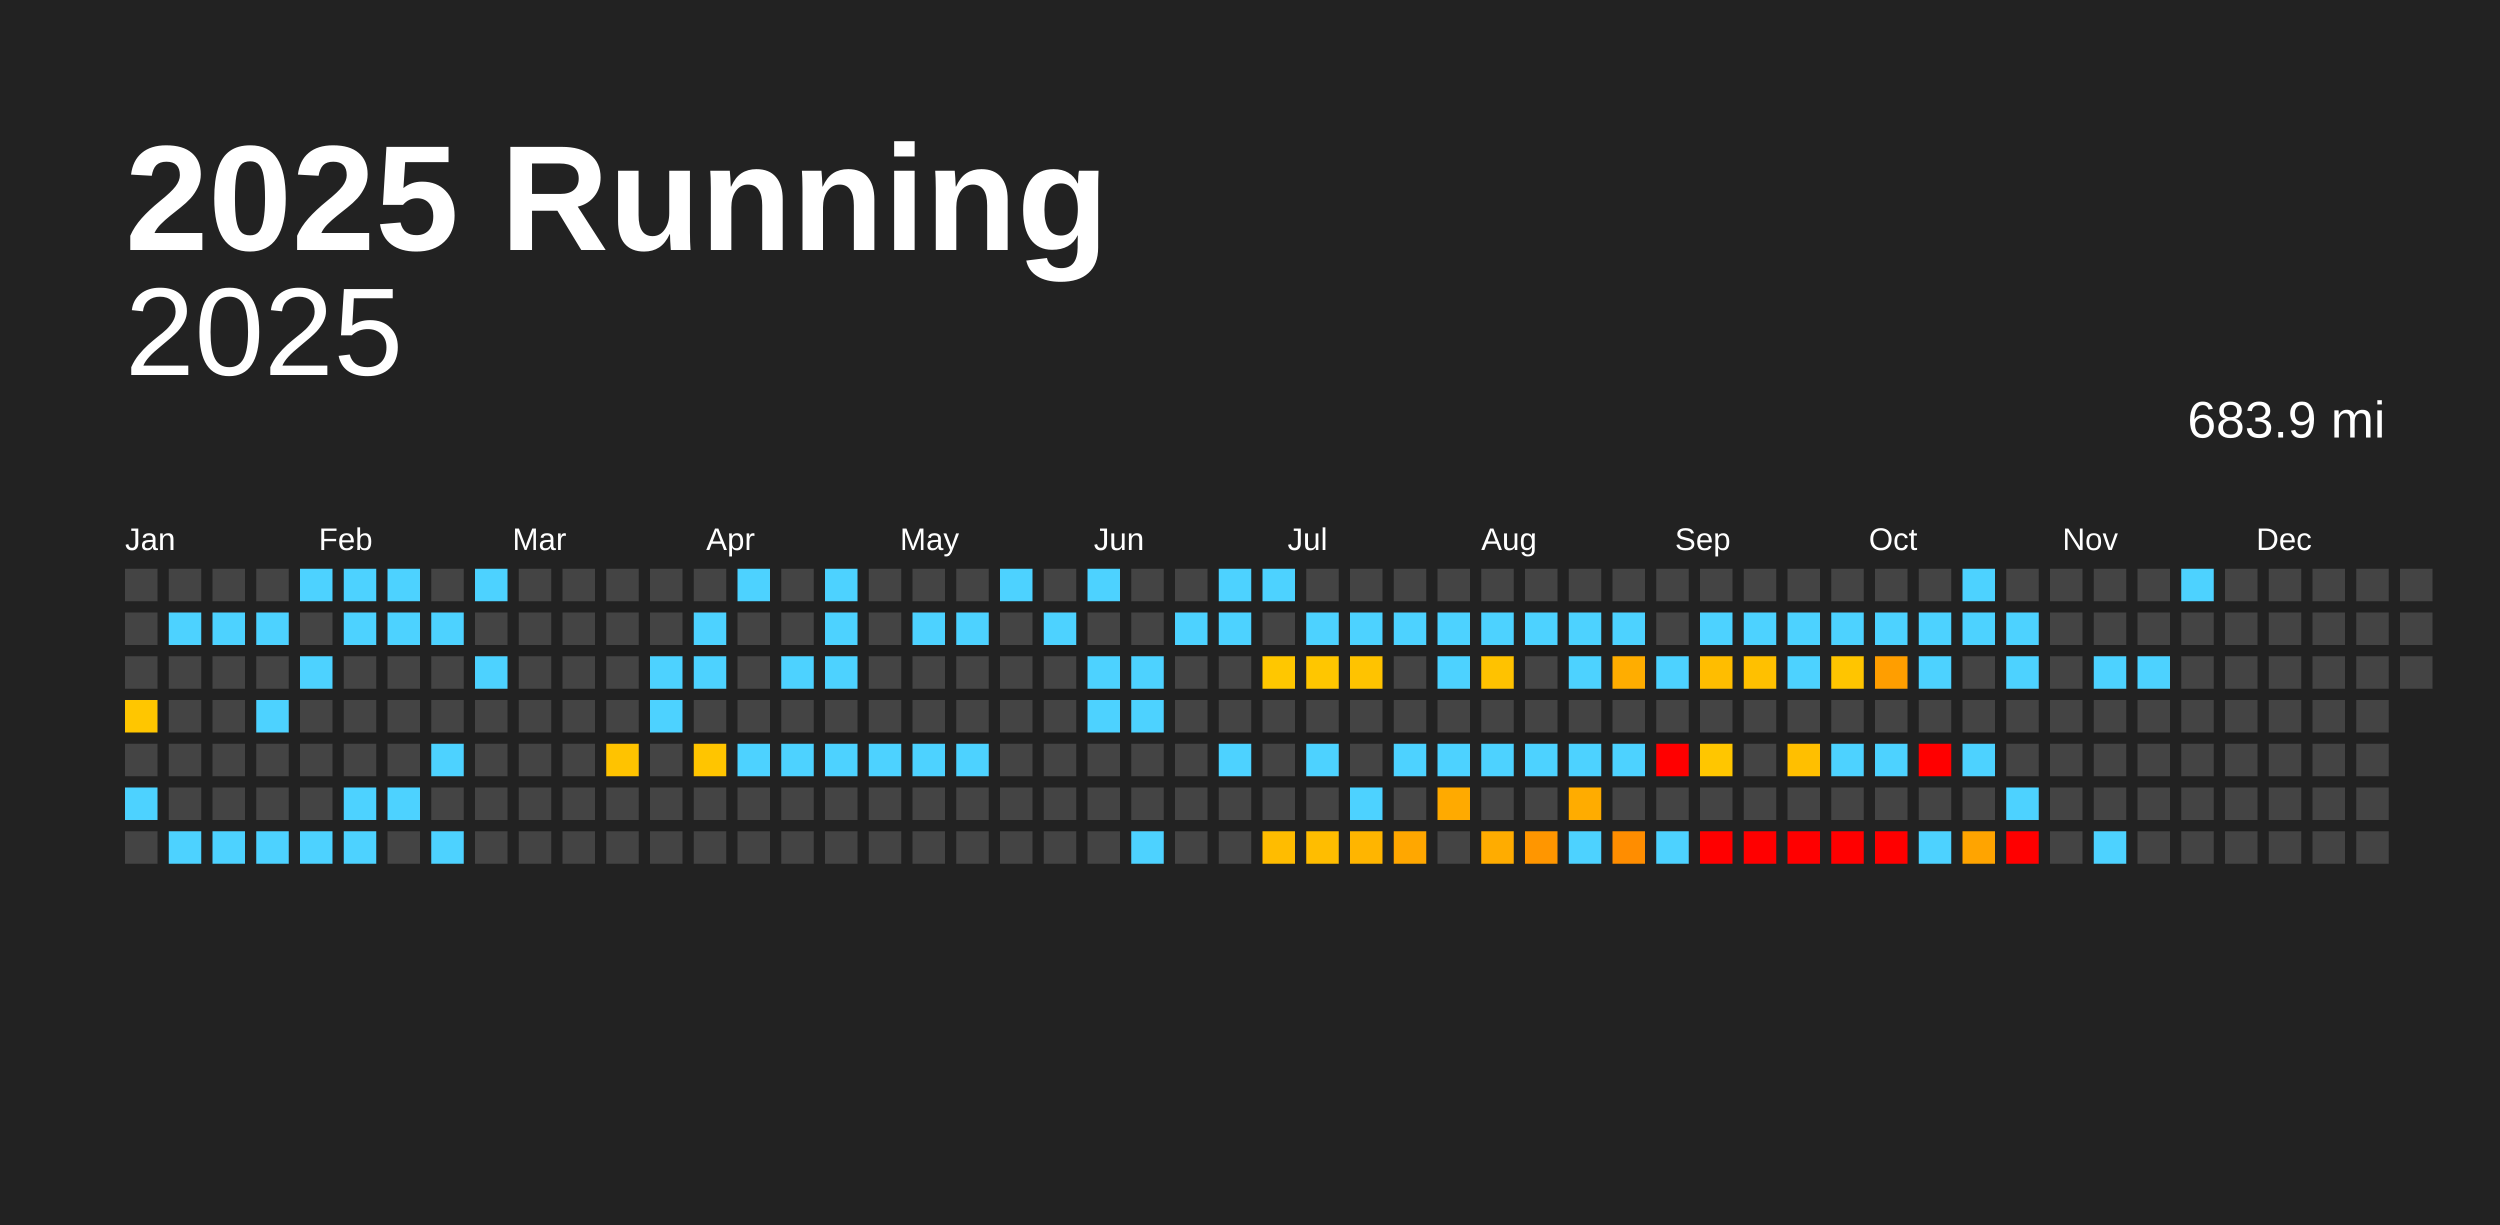
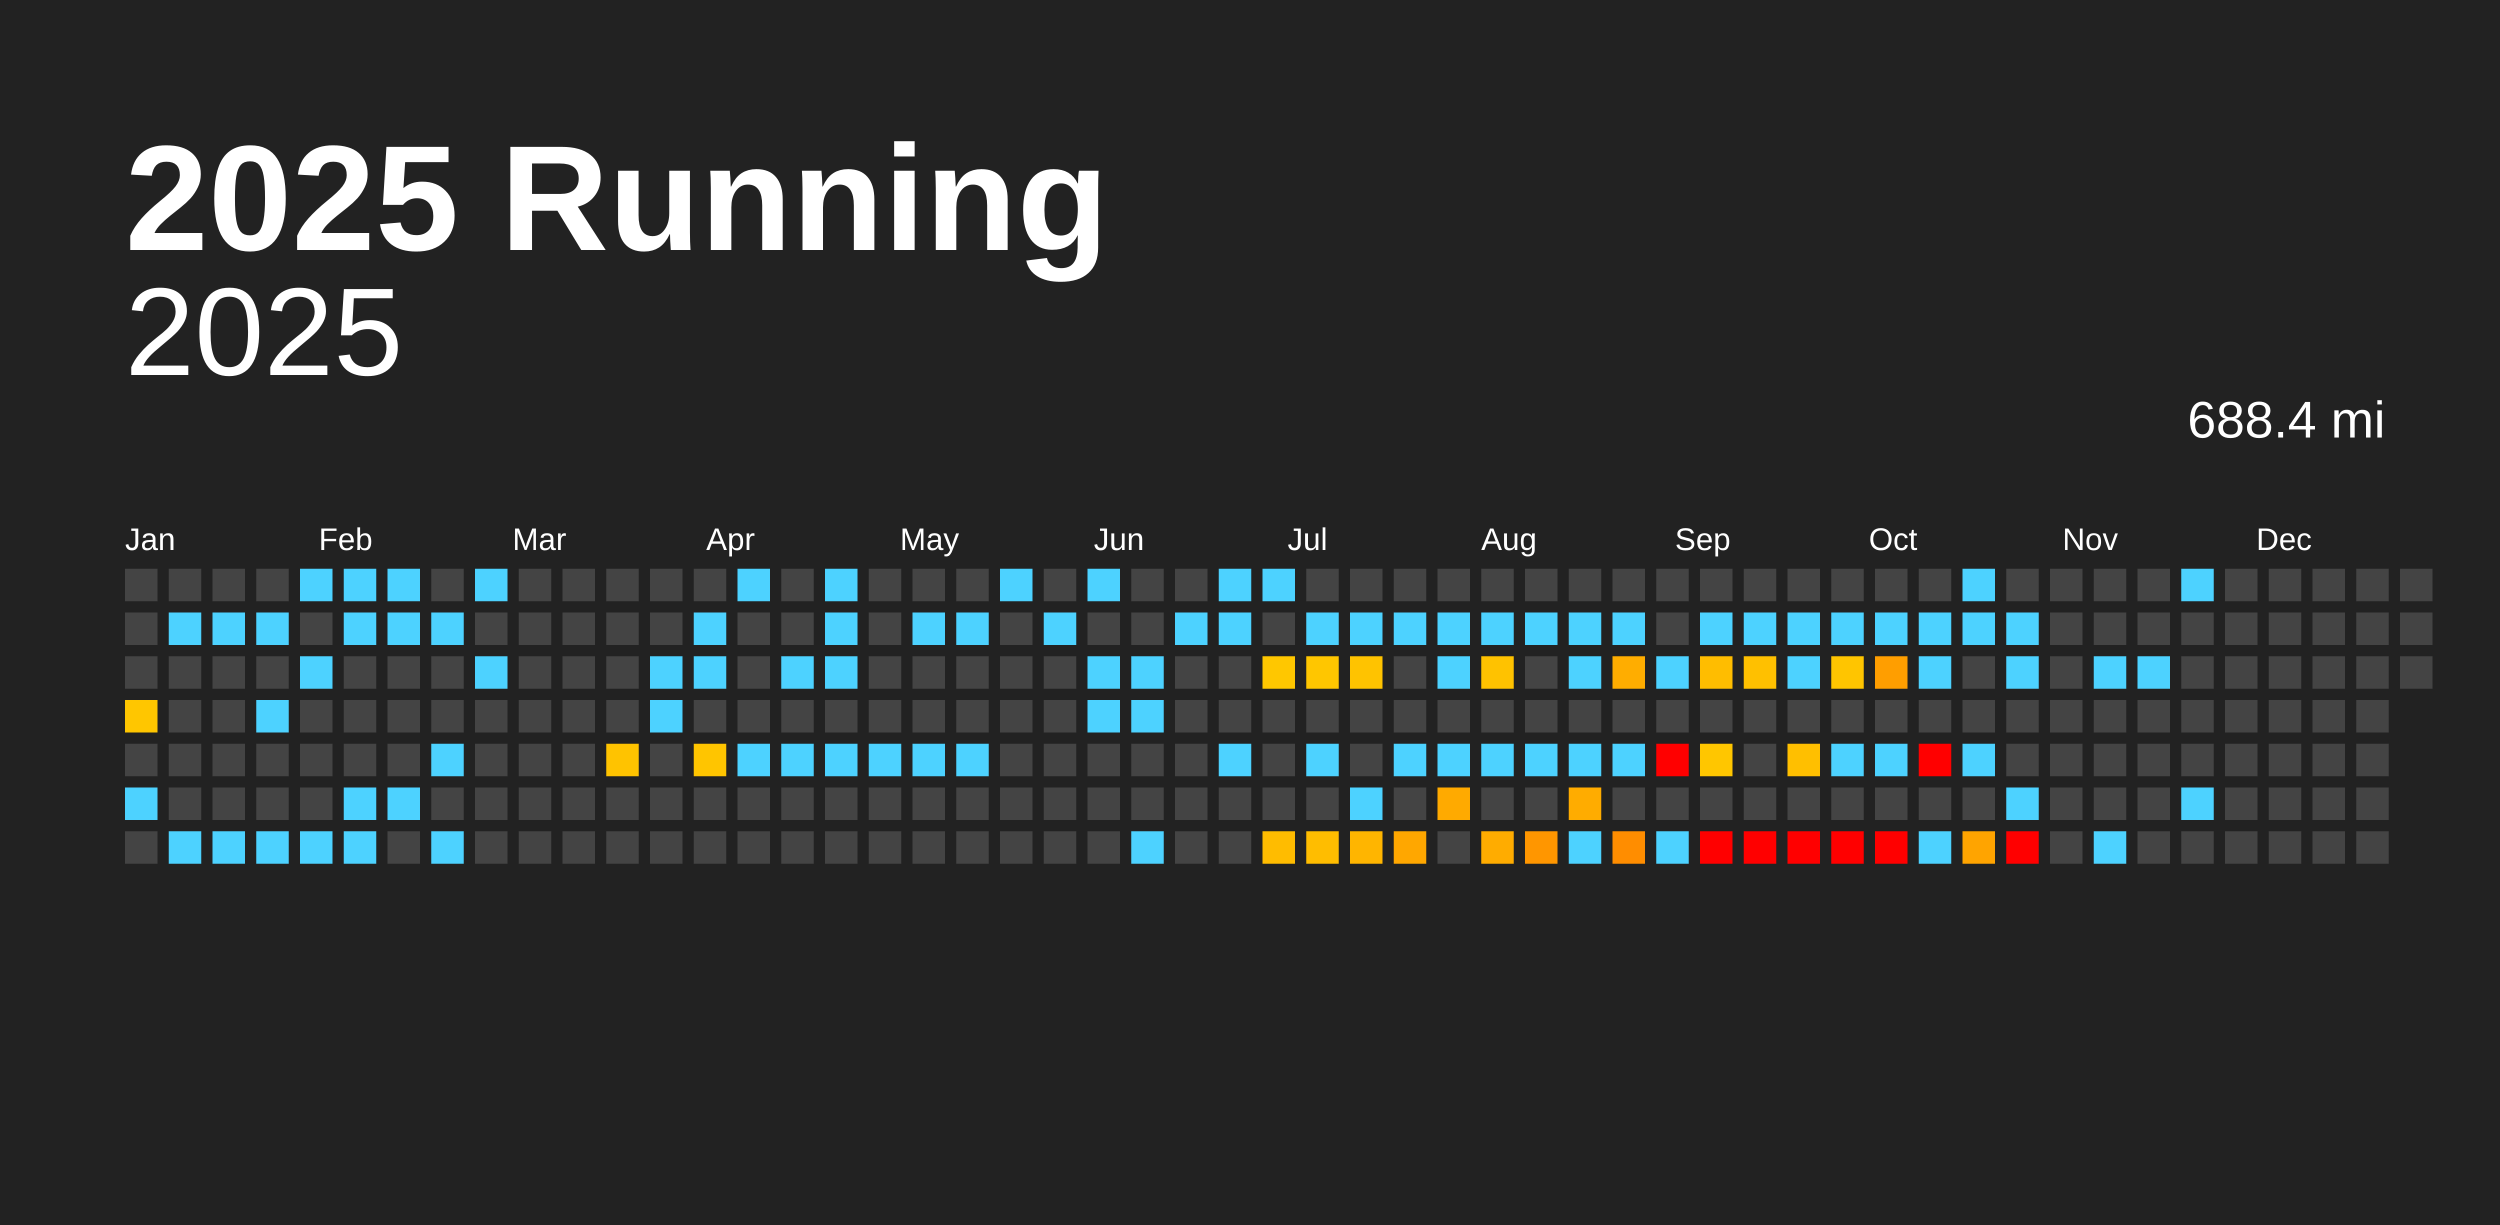
<svg xmlns="http://www.w3.org/2000/svg" baseProfile="full" height="98mm" version="1.1" viewBox="0,0,200,98" width="200mm">
  <defs />
  <rect fill="#222222" height="98" width="200" x="0" y="0" />
  <text fill="#FFFFFF" style="font-size:12px; font-family:Arial; font-weight:bold;" x="10" y="20">2025 Running</text>
  <text alignment-baseline="hanging" fill="#FFFFFF" style="font-size:10.0px; font-family:Arial;" x="10" y="30">2025</text>
-   <text alignment-baseline="hanging" fill="#FFFFFF" style="font-size:4.125px; font-family:Arial;" x="175" y="35">683.9 mi</text>
+   <text alignment-baseline="hanging" fill="#FFFFFF" style="font-size:4.125px; font-family:Arial;" x="175" y="35">688.4 mi</text>
  <text fill="#FFFFFF" style="font-size:2.5px; font-family:Arial" x="10.0" y="44">Jan</text>
  <text fill="#FFFFFF" style="font-size:2.5px; font-family:Arial" x="25.5" y="44">Feb</text>
  <text fill="#FFFFFF" style="font-size:2.5px; font-family:Arial" x="41.0" y="44">Mar</text>
  <text fill="#FFFFFF" style="font-size:2.5px; font-family:Arial" x="56.5" y="44">Apr</text>
  <text fill="#FFFFFF" style="font-size:2.5px; font-family:Arial" x="72.0" y="44">May</text>
  <text fill="#FFFFFF" style="font-size:2.5px; font-family:Arial" x="87.5" y="44">Jun</text>
  <text fill="#FFFFFF" style="font-size:2.5px; font-family:Arial" x="103.0" y="44">Jul</text>
  <text fill="#FFFFFF" style="font-size:2.5px; font-family:Arial" x="118.5" y="44">Aug</text>
  <text fill="#FFFFFF" style="font-size:2.5px; font-family:Arial" x="134.0" y="44">Sep</text>
  <text fill="#FFFFFF" style="font-size:2.5px; font-family:Arial" x="149.5" y="44">Oct</text>
  <text fill="#FFFFFF" style="font-size:2.5px; font-family:Arial" x="165.0" y="44">Nov</text>
  <text fill="#FFFFFF" style="font-size:2.5px; font-family:Arial" x="180.5" y="44">Dec</text>
  <rect fill="#444444" height="2.6" width="2.6" x="10.0" y="45.5" />
  <rect fill="#444444" height="2.6" width="2.6" x="10.0" y="49.0" />
  <rect fill="#444444" height="2.6" width="2.6" x="10.0" y="52.5" />
  <rect fill="#ffc600" height="2.6" width="2.6" x="10.0" y="56.0" />
  <rect fill="#444444" height="2.6" width="2.6" x="10.0" y="59.5" />
  <rect fill="#4dd2ff" height="2.6" width="2.6" x="10.0" y="63.0" />
  <rect fill="#444444" height="2.6" width="2.6" x="10.0" y="66.5" />
  <rect fill="#444444" height="2.6" width="2.6" x="13.5" y="45.5" />
  <rect fill="#4dd2ff" height="2.6" width="2.6" x="13.5" y="49.0" />
  <rect fill="#444444" height="2.6" width="2.6" x="13.5" y="52.5" />
  <rect fill="#444444" height="2.6" width="2.6" x="13.5" y="56.0" />
  <rect fill="#444444" height="2.6" width="2.6" x="13.5" y="59.5" />
  <rect fill="#444444" height="2.6" width="2.6" x="13.5" y="63.0" />
  <rect fill="#4dd2ff" height="2.6" width="2.6" x="13.5" y="66.5" />
  <rect fill="#444444" height="2.6" width="2.6" x="17.0" y="45.5" />
  <rect fill="#4dd2ff" height="2.6" width="2.6" x="17.0" y="49.0" />
  <rect fill="#444444" height="2.6" width="2.6" x="17.0" y="52.5" />
  <rect fill="#444444" height="2.6" width="2.6" x="17.0" y="56.0" />
  <rect fill="#444444" height="2.6" width="2.6" x="17.0" y="59.5" />
  <rect fill="#444444" height="2.6" width="2.6" x="17.0" y="63.0" />
  <rect fill="#4dd2ff" height="2.6" width="2.6" x="17.0" y="66.5" />
  <rect fill="#444444" height="2.6" width="2.6" x="20.5" y="45.5" />
  <rect fill="#4dd2ff" height="2.6" width="2.6" x="20.5" y="49.0" />
  <rect fill="#444444" height="2.6" width="2.6" x="20.5" y="52.5" />
  <rect fill="#4dd2ff" height="2.6" width="2.6" x="20.5" y="56.0" />
  <rect fill="#444444" height="2.6" width="2.6" x="20.5" y="59.5" />
  <rect fill="#444444" height="2.6" width="2.6" x="20.5" y="63.0" />
  <rect fill="#4dd2ff" height="2.6" width="2.6" x="20.5" y="66.5" />
  <rect fill="#4dd2ff" height="2.6" width="2.6" x="24.0" y="45.5" />
  <rect fill="#444444" height="2.6" width="2.6" x="24.0" y="49.0" />
  <rect fill="#4dd2ff" height="2.6" width="2.6" x="24.0" y="52.5" />
  <rect fill="#444444" height="2.6" width="2.6" x="24.0" y="56.0" />
  <rect fill="#444444" height="2.6" width="2.6" x="24.0" y="59.5" />
  <rect fill="#444444" height="2.6" width="2.6" x="24.0" y="63.0" />
  <rect fill="#4dd2ff" height="2.6" width="2.6" x="24.0" y="66.5" />
  <rect fill="#4dd2ff" height="2.6" width="2.6" x="27.5" y="45.5" />
  <rect fill="#4dd2ff" height="2.6" width="2.6" x="27.5" y="49.0" />
  <rect fill="#444444" height="2.6" width="2.6" x="27.5" y="52.5" />
  <rect fill="#444444" height="2.6" width="2.6" x="27.5" y="56.0" />
  <rect fill="#444444" height="2.6" width="2.6" x="27.5" y="59.5" />
  <rect fill="#4dd2ff" height="2.6" width="2.6" x="27.5" y="63.0" />
  <rect fill="#4dd2ff" height="2.6" width="2.6" x="27.5" y="66.5" />
  <rect fill="#4dd2ff" height="2.6" width="2.6" x="31.0" y="45.5" />
  <rect fill="#4dd2ff" height="2.6" width="2.6" x="31.0" y="49.0" />
  <rect fill="#444444" height="2.6" width="2.6" x="31.0" y="52.5" />
  <rect fill="#444444" height="2.6" width="2.6" x="31.0" y="56.0" />
  <rect fill="#444444" height="2.6" width="2.6" x="31.0" y="59.5" />
  <rect fill="#4dd2ff" height="2.6" width="2.6" x="31.0" y="63.0" />
  <rect fill="#444444" height="2.6" width="2.6" x="31.0" y="66.5" />
  <rect fill="#444444" height="2.6" width="2.6" x="34.5" y="45.5" />
  <rect fill="#4dd2ff" height="2.6" width="2.6" x="34.5" y="49.0" />
  <rect fill="#444444" height="2.6" width="2.6" x="34.5" y="52.5" />
  <rect fill="#444444" height="2.6" width="2.6" x="34.5" y="56.0" />
  <rect fill="#4dd2ff" height="2.6" width="2.6" x="34.5" y="59.5" />
  <rect fill="#444444" height="2.6" width="2.6" x="34.5" y="63.0" />
  <rect fill="#4dd2ff" height="2.6" width="2.6" x="34.5" y="66.5" />
  <rect fill="#4dd2ff" height="2.6" width="2.6" x="38.0" y="45.5" />
  <rect fill="#444444" height="2.6" width="2.6" x="38.0" y="49.0" />
  <rect fill="#4dd2ff" height="2.6" width="2.6" x="38.0" y="52.5" />
  <rect fill="#444444" height="2.6" width="2.6" x="38.0" y="56.0" />
  <rect fill="#444444" height="2.6" width="2.6" x="38.0" y="59.5" />
  <rect fill="#444444" height="2.6" width="2.6" x="38.0" y="63.0" />
  <rect fill="#444444" height="2.6" width="2.6" x="38.0" y="66.5" />
  <rect fill="#444444" height="2.6" width="2.6" x="41.5" y="45.5" />
  <rect fill="#444444" height="2.6" width="2.6" x="41.5" y="49.0" />
  <rect fill="#444444" height="2.6" width="2.6" x="41.5" y="52.5" />
  <rect fill="#444444" height="2.6" width="2.6" x="41.5" y="56.0" />
  <rect fill="#444444" height="2.6" width="2.6" x="41.5" y="59.5" />
  <rect fill="#444444" height="2.6" width="2.6" x="41.5" y="63.0" />
  <rect fill="#444444" height="2.6" width="2.6" x="41.5" y="66.5" />
  <rect fill="#444444" height="2.6" width="2.6" x="45.0" y="45.5" />
  <rect fill="#444444" height="2.6" width="2.6" x="45.0" y="49.0" />
  <rect fill="#444444" height="2.6" width="2.6" x="45.0" y="52.5" />
  <rect fill="#444444" height="2.6" width="2.6" x="45.0" y="56.0" />
  <rect fill="#444444" height="2.6" width="2.6" x="45.0" y="59.5" />
  <rect fill="#444444" height="2.6" width="2.6" x="45.0" y="63.0" />
  <rect fill="#444444" height="2.6" width="2.6" x="45.0" y="66.5" />
  <rect fill="#444444" height="2.6" width="2.6" x="48.5" y="45.5" />
  <rect fill="#444444" height="2.6" width="2.6" x="48.5" y="49.0" />
  <rect fill="#444444" height="2.6" width="2.6" x="48.5" y="52.5" />
  <rect fill="#444444" height="2.6" width="2.6" x="48.5" y="56.0" />
  <rect fill="#ffc300" height="2.6" width="2.6" x="48.5" y="59.5" />
  <rect fill="#444444" height="2.6" width="2.6" x="48.5" y="63.0" />
  <rect fill="#444444" height="2.6" width="2.6" x="48.5" y="66.5" />
  <rect fill="#444444" height="2.6" width="2.6" x="52.0" y="45.5" />
  <rect fill="#444444" height="2.6" width="2.6" x="52.0" y="49.0" />
  <rect fill="#4dd2ff" height="2.6" width="2.6" x="52.0" y="52.5" />
  <rect fill="#4dd2ff" height="2.6" width="2.6" x="52.0" y="56.0" />
  <rect fill="#444444" height="2.6" width="2.6" x="52.0" y="59.5" />
  <rect fill="#444444" height="2.6" width="2.6" x="52.0" y="63.0" />
  <rect fill="#444444" height="2.6" width="2.6" x="52.0" y="66.5" />
  <rect fill="#444444" height="2.6" width="2.6" x="55.5" y="45.5" />
  <rect fill="#4dd2ff" height="2.6" width="2.6" x="55.5" y="49.0" />
  <rect fill="#4dd2ff" height="2.6" width="2.6" x="55.5" y="52.5" />
  <rect fill="#444444" height="2.6" width="2.6" x="55.5" y="56.0" />
  <rect fill="#ffc500" height="2.6" width="2.6" x="55.5" y="59.5" />
  <rect fill="#444444" height="2.6" width="2.6" x="55.5" y="63.0" />
  <rect fill="#444444" height="2.6" width="2.6" x="55.5" y="66.5" />
  <rect fill="#4dd2ff" height="2.6" width="2.6" x="59.0" y="45.5" />
  <rect fill="#444444" height="2.6" width="2.6" x="59.0" y="49.0" />
  <rect fill="#444444" height="2.6" width="2.6" x="59.0" y="52.5" />
  <rect fill="#444444" height="2.6" width="2.6" x="59.0" y="56.0" />
  <rect fill="#4dd2ff" height="2.6" width="2.6" x="59.0" y="59.5" />
  <rect fill="#444444" height="2.6" width="2.6" x="59.0" y="63.0" />
  <rect fill="#444444" height="2.6" width="2.6" x="59.0" y="66.5" />
  <rect fill="#444444" height="2.6" width="2.6" x="62.5" y="45.5" />
  <rect fill="#444444" height="2.6" width="2.6" x="62.5" y="49.0" />
  <rect fill="#4dd2ff" height="2.6" width="2.6" x="62.5" y="52.5" />
  <rect fill="#444444" height="2.6" width="2.6" x="62.5" y="56.0" />
  <rect fill="#4dd2ff" height="2.6" width="2.6" x="62.5" y="59.5" />
  <rect fill="#444444" height="2.6" width="2.6" x="62.5" y="63.0" />
  <rect fill="#444444" height="2.6" width="2.6" x="62.5" y="66.5" />
  <rect fill="#4dd2ff" height="2.6" width="2.6" x="66.0" y="45.5" />
  <rect fill="#4dd2ff" height="2.6" width="2.6" x="66.0" y="49.0" />
  <rect fill="#4dd2ff" height="2.6" width="2.6" x="66.0" y="52.5" />
  <rect fill="#444444" height="2.6" width="2.6" x="66.0" y="56.0" />
  <rect fill="#4dd2ff" height="2.6" width="2.6" x="66.0" y="59.5" />
  <rect fill="#444444" height="2.6" width="2.6" x="66.0" y="63.0" />
  <rect fill="#444444" height="2.6" width="2.6" x="66.0" y="66.5" />
  <rect fill="#444444" height="2.6" width="2.6" x="69.5" y="45.5" />
  <rect fill="#444444" height="2.6" width="2.6" x="69.5" y="49.0" />
  <rect fill="#444444" height="2.6" width="2.6" x="69.5" y="52.5" />
  <rect fill="#444444" height="2.6" width="2.6" x="69.5" y="56.0" />
  <rect fill="#4dd2ff" height="2.6" width="2.6" x="69.5" y="59.5" />
  <rect fill="#444444" height="2.6" width="2.6" x="69.5" y="63.0" />
  <rect fill="#444444" height="2.6" width="2.6" x="69.5" y="66.5" />
  <rect fill="#444444" height="2.6" width="2.6" x="73.0" y="45.5" />
  <rect fill="#4dd2ff" height="2.6" width="2.6" x="73.0" y="49.0" />
  <rect fill="#444444" height="2.6" width="2.6" x="73.0" y="52.5" />
  <rect fill="#444444" height="2.6" width="2.6" x="73.0" y="56.0" />
  <rect fill="#4dd2ff" height="2.6" width="2.6" x="73.0" y="59.5" />
  <rect fill="#444444" height="2.6" width="2.6" x="73.0" y="63.0" />
  <rect fill="#444444" height="2.6" width="2.6" x="73.0" y="66.5" />
  <rect fill="#444444" height="2.6" width="2.6" x="76.5" y="45.5" />
  <rect fill="#4dd2ff" height="2.6" width="2.6" x="76.5" y="49.0" />
  <rect fill="#444444" height="2.6" width="2.6" x="76.5" y="52.5" />
  <rect fill="#444444" height="2.6" width="2.6" x="76.5" y="56.0" />
  <rect fill="#4dd2ff" height="2.6" width="2.6" x="76.5" y="59.5" />
  <rect fill="#444444" height="2.6" width="2.6" x="76.5" y="63.0" />
  <rect fill="#444444" height="2.6" width="2.6" x="76.5" y="66.5" />
  <rect fill="#4dd2ff" height="2.6" width="2.6" x="80.0" y="45.5" />
  <rect fill="#444444" height="2.6" width="2.6" x="80.0" y="49.0" />
  <rect fill="#444444" height="2.6" width="2.6" x="80.0" y="52.5" />
  <rect fill="#444444" height="2.6" width="2.6" x="80.0" y="56.0" />
  <rect fill="#444444" height="2.6" width="2.6" x="80.0" y="59.5" />
  <rect fill="#444444" height="2.6" width="2.6" x="80.0" y="63.0" />
  <rect fill="#444444" height="2.6" width="2.6" x="80.0" y="66.5" />
  <rect fill="#444444" height="2.6" width="2.6" x="83.5" y="45.5" />
  <rect fill="#4dd2ff" height="2.6" width="2.6" x="83.5" y="49.0" />
  <rect fill="#444444" height="2.6" width="2.6" x="83.5" y="52.5" />
  <rect fill="#444444" height="2.6" width="2.6" x="83.5" y="56.0" />
  <rect fill="#444444" height="2.6" width="2.6" x="83.5" y="59.5" />
  <rect fill="#444444" height="2.6" width="2.6" x="83.5" y="63.0" />
  <rect fill="#444444" height="2.6" width="2.6" x="83.5" y="66.5" />
  <rect fill="#4dd2ff" height="2.6" width="2.6" x="87.0" y="45.5" />
  <rect fill="#444444" height="2.6" width="2.6" x="87.0" y="49.0" />
  <rect fill="#4dd2ff" height="2.6" width="2.6" x="87.0" y="52.5" />
  <rect fill="#4dd2ff" height="2.6" width="2.6" x="87.0" y="56.0" />
  <rect fill="#444444" height="2.6" width="2.6" x="87.0" y="59.5" />
  <rect fill="#444444" height="2.6" width="2.6" x="87.0" y="63.0" />
  <rect fill="#444444" height="2.6" width="2.6" x="87.0" y="66.5" />
  <rect fill="#444444" height="2.6" width="2.6" x="90.5" y="45.5" />
  <rect fill="#444444" height="2.6" width="2.6" x="90.5" y="49.0" />
  <rect fill="#4dd2ff" height="2.6" width="2.6" x="90.5" y="52.5" />
  <rect fill="#4dd2ff" height="2.6" width="2.6" x="90.5" y="56.0" />
  <rect fill="#444444" height="2.6" width="2.6" x="90.5" y="59.5" />
  <rect fill="#444444" height="2.6" width="2.6" x="90.5" y="63.0" />
  <rect fill="#4dd2ff" height="2.6" width="2.6" x="90.5" y="66.5" />
  <rect fill="#444444" height="2.6" width="2.6" x="94.0" y="45.5" />
  <rect fill="#4dd2ff" height="2.6" width="2.6" x="94.0" y="49.0" />
  <rect fill="#444444" height="2.6" width="2.6" x="94.0" y="52.5" />
  <rect fill="#444444" height="2.6" width="2.6" x="94.0" y="56.0" />
  <rect fill="#444444" height="2.6" width="2.6" x="94.0" y="59.5" />
  <rect fill="#444444" height="2.6" width="2.6" x="94.0" y="63.0" />
  <rect fill="#444444" height="2.6" width="2.6" x="94.0" y="66.5" />
  <rect fill="#4dd2ff" height="2.6" width="2.6" x="97.5" y="45.5" />
  <rect fill="#4dd2ff" height="2.6" width="2.6" x="97.5" y="49.0" />
  <rect fill="#444444" height="2.6" width="2.6" x="97.5" y="52.5" />
  <rect fill="#444444" height="2.6" width="2.6" x="97.5" y="56.0" />
  <rect fill="#4dd2ff" height="2.6" width="2.6" x="97.5" y="59.5" />
  <rect fill="#444444" height="2.6" width="2.6" x="97.5" y="63.0" />
  <rect fill="#444444" height="2.6" width="2.6" x="97.5" y="66.5" />
  <rect fill="#4dd2ff" height="2.6" width="2.6" x="101.0" y="45.5" />
  <rect fill="#444444" height="2.6" width="2.6" x="101.0" y="49.0" />
  <rect fill="#ffc700" height="2.6" width="2.6" x="101.0" y="52.5" />
  <rect fill="#444444" height="2.6" width="2.6" x="101.0" y="56.0" />
  <rect fill="#444444" height="2.6" width="2.6" x="101.0" y="59.5" />
  <rect fill="#444444" height="2.6" width="2.6" x="101.0" y="63.0" />
  <rect fill="#ffbc00" height="2.6" width="2.6" x="101.0" y="66.5" />
  <rect fill="#444444" height="2.6" width="2.6" x="104.5" y="45.5" />
  <rect fill="#4dd2ff" height="2.6" width="2.6" x="104.5" y="49.0" />
  <rect fill="#ffc600" height="2.6" width="2.6" x="104.5" y="52.5" />
  <rect fill="#444444" height="2.6" width="2.6" x="104.5" y="56.0" />
  <rect fill="#4dd2ff" height="2.6" width="2.6" x="104.5" y="59.5" />
  <rect fill="#444444" height="2.6" width="2.6" x="104.5" y="63.0" />
  <rect fill="#ffbd00" height="2.6" width="2.6" x="104.5" y="66.5" />
  <rect fill="#444444" height="2.6" width="2.6" x="108.0" y="45.5" />
  <rect fill="#4dd2ff" height="2.6" width="2.6" x="108.0" y="49.0" />
  <rect fill="#ffc300" height="2.6" width="2.6" x="108.0" y="52.5" />
  <rect fill="#444444" height="2.6" width="2.6" x="108.0" y="56.0" />
  <rect fill="#444444" height="2.6" width="2.6" x="108.0" y="59.5" />
  <rect fill="#4dd2ff" height="2.6" width="2.6" x="108.0" y="63.0" />
  <rect fill="#ffb500" height="2.6" width="2.6" x="108.0" y="66.5" />
  <rect fill="#444444" height="2.6" width="2.6" x="111.5" y="45.5" />
  <rect fill="#4dd2ff" height="2.6" width="2.6" x="111.5" y="49.0" />
  <rect fill="#444444" height="2.6" width="2.6" x="111.5" y="52.5" />
  <rect fill="#444444" height="2.6" width="2.6" x="111.5" y="56.0" />
  <rect fill="#4dd2ff" height="2.6" width="2.6" x="111.5" y="59.5" />
  <rect fill="#444444" height="2.6" width="2.6" x="111.5" y="63.0" />
  <rect fill="#ffa700" height="2.6" width="2.6" x="111.5" y="66.5" />
  <rect fill="#444444" height="2.6" width="2.6" x="115.0" y="45.5" />
  <rect fill="#4dd2ff" height="2.6" width="2.6" x="115.0" y="49.0" />
  <rect fill="#4dd2ff" height="2.6" width="2.6" x="115.0" y="52.5" />
  <rect fill="#444444" height="2.6" width="2.6" x="115.0" y="56.0" />
  <rect fill="#4dd2ff" height="2.6" width="2.6" x="115.0" y="59.5" />
  <rect fill="#ffaa00" height="2.6" width="2.6" x="115.0" y="63.0" />
  <rect fill="#444444" height="2.6" width="2.6" x="115.0" y="66.5" />
  <rect fill="#444444" height="2.6" width="2.6" x="118.5" y="45.5" />
  <rect fill="#4dd2ff" height="2.6" width="2.6" x="118.5" y="49.0" />
  <rect fill="#ffc200" height="2.6" width="2.6" x="118.5" y="52.5" />
  <rect fill="#444444" height="2.6" width="2.6" x="118.5" y="56.0" />
  <rect fill="#4dd2ff" height="2.6" width="2.6" x="118.5" y="59.5" />
  <rect fill="#444444" height="2.6" width="2.6" x="118.5" y="63.0" />
  <rect fill="#ffac00" height="2.6" width="2.6" x="118.5" y="66.5" />
  <rect fill="#444444" height="2.6" width="2.6" x="122.0" y="45.5" />
  <rect fill="#4dd2ff" height="2.6" width="2.6" x="122.0" y="49.0" />
  <rect fill="#444444" height="2.6" width="2.6" x="122.0" y="52.5" />
  <rect fill="#444444" height="2.6" width="2.6" x="122.0" y="56.0" />
  <rect fill="#4dd2ff" height="2.6" width="2.6" x="122.0" y="59.5" />
  <rect fill="#444444" height="2.6" width="2.6" x="122.0" y="63.0" />
  <rect fill="#ff9600" height="2.6" width="2.6" x="122.0" y="66.5" />
  <rect fill="#444444" height="2.6" width="2.6" x="125.5" y="45.5" />
  <rect fill="#4dd2ff" height="2.6" width="2.6" x="125.5" y="49.0" />
  <rect fill="#4dd2ff" height="2.6" width="2.6" x="125.5" y="52.5" />
  <rect fill="#444444" height="2.6" width="2.6" x="125.5" y="56.0" />
  <rect fill="#4dd2ff" height="2.6" width="2.6" x="125.5" y="59.5" />
  <rect fill="#ffac00" height="2.6" width="2.6" x="125.5" y="63.0" />
  <rect fill="#4dd2ff" height="2.6" width="2.6" x="125.5" y="66.5" />
  <rect fill="#444444" height="2.6" width="2.6" x="129.0" y="45.5" />
  <rect fill="#4dd2ff" height="2.6" width="2.6" x="129.0" y="49.0" />
  <rect fill="#ffad00" height="2.6" width="2.6" x="129.0" y="52.5" />
  <rect fill="#444444" height="2.6" width="2.6" x="129.0" y="56.0" />
  <rect fill="#4dd2ff" height="2.6" width="2.6" x="129.0" y="59.5" />
  <rect fill="#444444" height="2.6" width="2.6" x="129.0" y="63.0" />
  <rect fill="#ff8d00" height="2.6" width="2.6" x="129.0" y="66.5" />
  <rect fill="#444444" height="2.6" width="2.6" x="132.5" y="45.5" />
  <rect fill="#444444" height="2.6" width="2.6" x="132.5" y="49.0" />
  <rect fill="#4dd2ff" height="2.6" width="2.6" x="132.5" y="52.5" />
  <rect fill="#444444" height="2.6" width="2.6" x="132.5" y="56.0" />
  <rect fill="red" height="2.6" width="2.6" x="132.5" y="59.5" />
  <rect fill="#444444" height="2.6" width="2.6" x="132.5" y="63.0" />
  <rect fill="#4dd2ff" height="2.6" width="2.6" x="132.5" y="66.5" />
  <rect fill="#444444" height="2.6" width="2.6" x="136.0" y="45.5" />
  <rect fill="#4dd2ff" height="2.6" width="2.6" x="136.0" y="49.0" />
  <rect fill="#ffbd00" height="2.6" width="2.6" x="136.0" y="52.5" />
  <rect fill="#444444" height="2.6" width="2.6" x="136.0" y="56.0" />
  <rect fill="#ffc600" height="2.6" width="2.6" x="136.0" y="59.5" />
  <rect fill="#444444" height="2.6" width="2.6" x="136.0" y="63.0" />
  <rect fill="red" height="2.6" width="2.6" x="136.0" y="66.5" />
  <rect fill="#444444" height="2.6" width="2.6" x="139.5" y="45.5" />
  <rect fill="#4dd2ff" height="2.6" width="2.6" x="139.5" y="49.0" />
  <rect fill="#ffc000" height="2.6" width="2.6" x="139.5" y="52.5" />
  <rect fill="#444444" height="2.6" width="2.6" x="139.5" y="56.0" />
  <rect fill="#444444" height="2.6" width="2.6" x="139.5" y="59.5" />
  <rect fill="#444444" height="2.6" width="2.6" x="139.5" y="63.0" />
  <rect fill="red" height="2.6" width="2.6" x="139.5" y="66.5" />
  <rect fill="#444444" height="2.6" width="2.6" x="143.0" y="45.5" />
  <rect fill="#4dd2ff" height="2.6" width="2.6" x="143.0" y="49.0" />
  <rect fill="#4dd2ff" height="2.6" width="2.6" x="143.0" y="52.5" />
  <rect fill="#444444" height="2.6" width="2.6" x="143.0" y="56.0" />
  <rect fill="#ffbf00" height="2.6" width="2.6" x="143.0" y="59.5" />
  <rect fill="#444444" height="2.6" width="2.6" x="143.0" y="63.0" />
  <rect fill="red" height="2.6" width="2.6" x="143.0" y="66.5" />
  <rect fill="#444444" height="2.6" width="2.6" x="146.5" y="45.5" />
  <rect fill="#4dd2ff" height="2.6" width="2.6" x="146.5" y="49.0" />
  <rect fill="#ffc500" height="2.6" width="2.6" x="146.5" y="52.5" />
  <rect fill="#444444" height="2.6" width="2.6" x="146.5" y="56.0" />
  <rect fill="#4dd2ff" height="2.6" width="2.6" x="146.5" y="59.5" />
  <rect fill="#444444" height="2.6" width="2.6" x="146.5" y="63.0" />
  <rect fill="red" height="2.6" width="2.6" x="146.5" y="66.5" />
  <rect fill="#444444" height="2.6" width="2.6" x="150.0" y="45.5" />
  <rect fill="#4dd2ff" height="2.6" width="2.6" x="150.0" y="49.0" />
  <rect fill="#ff9e00" height="2.6" width="2.6" x="150.0" y="52.5" />
  <rect fill="#444444" height="2.6" width="2.6" x="150.0" y="56.0" />
  <rect fill="#4dd2ff" height="2.6" width="2.6" x="150.0" y="59.5" />
  <rect fill="#444444" height="2.6" width="2.6" x="150.0" y="63.0" />
  <rect fill="red" height="2.6" width="2.6" x="150.0" y="66.5" />
  <rect fill="#444444" height="2.6" width="2.6" x="153.5" y="45.5" />
  <rect fill="#4dd2ff" height="2.6" width="2.6" x="153.5" y="49.0" />
  <rect fill="#4dd2ff" height="2.6" width="2.6" x="153.5" y="52.5" />
  <rect fill="#444444" height="2.6" width="2.6" x="153.5" y="56.0" />
  <rect fill="red" height="2.6" width="2.6" x="153.5" y="59.5" />
  <rect fill="#444444" height="2.6" width="2.6" x="153.5" y="63.0" />
  <rect fill="#4dd2ff" height="2.6" width="2.6" x="153.5" y="66.5" />
  <rect fill="#4dd2ff" height="2.6" width="2.6" x="157.0" y="45.5" />
  <rect fill="#4dd2ff" height="2.6" width="2.6" x="157.0" y="49.0" />
  <rect fill="#444444" height="2.6" width="2.6" x="157.0" y="52.5" />
  <rect fill="#444444" height="2.6" width="2.6" x="157.0" y="56.0" />
  <rect fill="#4dd2ff" height="2.6" width="2.6" x="157.0" y="59.5" />
  <rect fill="#444444" height="2.6" width="2.6" x="157.0" y="63.0" />
  <rect fill="#ffa400" height="2.6" width="2.6" x="157.0" y="66.5" />
  <rect fill="#444444" height="2.6" width="2.6" x="160.5" y="45.5" />
  <rect fill="#4dd2ff" height="2.6" width="2.6" x="160.5" y="49.0" />
  <rect fill="#4dd2ff" height="2.6" width="2.6" x="160.5" y="52.5" />
  <rect fill="#444444" height="2.6" width="2.6" x="160.5" y="56.0" />
  <rect fill="#444444" height="2.6" width="2.6" x="160.5" y="59.5" />
  <rect fill="#4dd2ff" height="2.6" width="2.6" x="160.5" y="63.0" />
  <rect fill="red" height="2.6" width="2.6" x="160.5" y="66.5" />
  <rect fill="#444444" height="2.6" width="2.6" x="164.0" y="45.5" />
  <rect fill="#444444" height="2.6" width="2.6" x="164.0" y="49.0" />
  <rect fill="#444444" height="2.6" width="2.6" x="164.0" y="52.5" />
  <rect fill="#444444" height="2.6" width="2.6" x="164.0" y="56.0" />
  <rect fill="#444444" height="2.6" width="2.6" x="164.0" y="59.5" />
  <rect fill="#444444" height="2.6" width="2.6" x="164.0" y="63.0" />
  <rect fill="#444444" height="2.6" width="2.6" x="164.0" y="66.5" />
  <rect fill="#444444" height="2.6" width="2.6" x="167.5" y="45.5" />
  <rect fill="#444444" height="2.6" width="2.6" x="167.5" y="49.0" />
  <rect fill="#4dd2ff" height="2.6" width="2.6" x="167.5" y="52.5" />
  <rect fill="#444444" height="2.6" width="2.6" x="167.5" y="56.0" />
  <rect fill="#444444" height="2.6" width="2.6" x="167.5" y="59.5" />
  <rect fill="#444444" height="2.6" width="2.6" x="167.5" y="63.0" />
  <rect fill="#4dd2ff" height="2.6" width="2.6" x="167.5" y="66.5" />
  <rect fill="#444444" height="2.6" width="2.6" x="171.0" y="45.5" />
  <rect fill="#444444" height="2.6" width="2.6" x="171.0" y="49.0" />
  <rect fill="#4dd2ff" height="2.6" width="2.6" x="171.0" y="52.5" />
  <rect fill="#444444" height="2.6" width="2.6" x="171.0" y="56.0" />
  <rect fill="#444444" height="2.6" width="2.6" x="171.0" y="59.5" />
  <rect fill="#444444" height="2.6" width="2.6" x="171.0" y="63.0" />
  <rect fill="#444444" height="2.6" width="2.6" x="171.0" y="66.5" />
  <rect fill="#4dd2ff" height="2.6" width="2.6" x="174.5" y="45.5" />
  <rect fill="#444444" height="2.6" width="2.6" x="174.5" y="49.0" />
  <rect fill="#444444" height="2.6" width="2.6" x="174.5" y="52.5" />
  <rect fill="#444444" height="2.6" width="2.6" x="174.5" y="56.0" />
  <rect fill="#444444" height="2.6" width="2.6" x="174.5" y="59.5" />
-   <rect fill="#444444" height="2.6" width="2.6" x="174.5" y="63.0" />
+   <rect fill="#4dd2ff" height="2.6" width="2.6" x="174.5" y="63.0" />
  <rect fill="#444444" height="2.6" width="2.6" x="174.5" y="66.5" />
  <rect fill="#444444" height="2.6" width="2.6" x="178.0" y="45.5" />
  <rect fill="#444444" height="2.6" width="2.6" x="178.0" y="49.0" />
  <rect fill="#444444" height="2.6" width="2.6" x="178.0" y="52.5" />
  <rect fill="#444444" height="2.6" width="2.6" x="178.0" y="56.0" />
  <rect fill="#444444" height="2.6" width="2.6" x="178.0" y="59.5" />
  <rect fill="#444444" height="2.6" width="2.6" x="178.0" y="63.0" />
  <rect fill="#444444" height="2.6" width="2.6" x="178.0" y="66.5" />
  <rect fill="#444444" height="2.6" width="2.6" x="181.5" y="45.5" />
  <rect fill="#444444" height="2.6" width="2.6" x="181.5" y="49.0" />
  <rect fill="#444444" height="2.6" width="2.6" x="181.5" y="52.5" />
  <rect fill="#444444" height="2.6" width="2.6" x="181.5" y="56.0" />
  <rect fill="#444444" height="2.6" width="2.6" x="181.5" y="59.5" />
  <rect fill="#444444" height="2.6" width="2.6" x="181.5" y="63.0" />
  <rect fill="#444444" height="2.6" width="2.6" x="181.5" y="66.5" />
  <rect fill="#444444" height="2.6" width="2.6" x="185.0" y="45.5" />
  <rect fill="#444444" height="2.6" width="2.6" x="185.0" y="49.0" />
  <rect fill="#444444" height="2.6" width="2.6" x="185.0" y="52.5" />
  <rect fill="#444444" height="2.6" width="2.6" x="185.0" y="56.0" />
  <rect fill="#444444" height="2.6" width="2.6" x="185.0" y="59.5" />
  <rect fill="#444444" height="2.6" width="2.6" x="185.0" y="63.0" />
  <rect fill="#444444" height="2.6" width="2.6" x="185.0" y="66.5" />
  <rect fill="#444444" height="2.6" width="2.6" x="188.5" y="45.5" />
  <rect fill="#444444" height="2.6" width="2.6" x="188.5" y="49.0" />
  <rect fill="#444444" height="2.6" width="2.6" x="188.5" y="52.5" />
  <rect fill="#444444" height="2.6" width="2.6" x="188.5" y="56.0" />
  <rect fill="#444444" height="2.6" width="2.6" x="188.5" y="59.5" />
  <rect fill="#444444" height="2.6" width="2.6" x="188.5" y="63.0" />
  <rect fill="#444444" height="2.6" width="2.6" x="188.5" y="66.5" />
  <rect fill="#444444" height="2.6" width="2.6" x="192.0" y="45.5" />
  <rect fill="#444444" height="2.6" width="2.6" x="192.0" y="49.0" />
  <rect fill="#444444" height="2.6" width="2.6" x="192.0" y="52.5" />
</svg>
